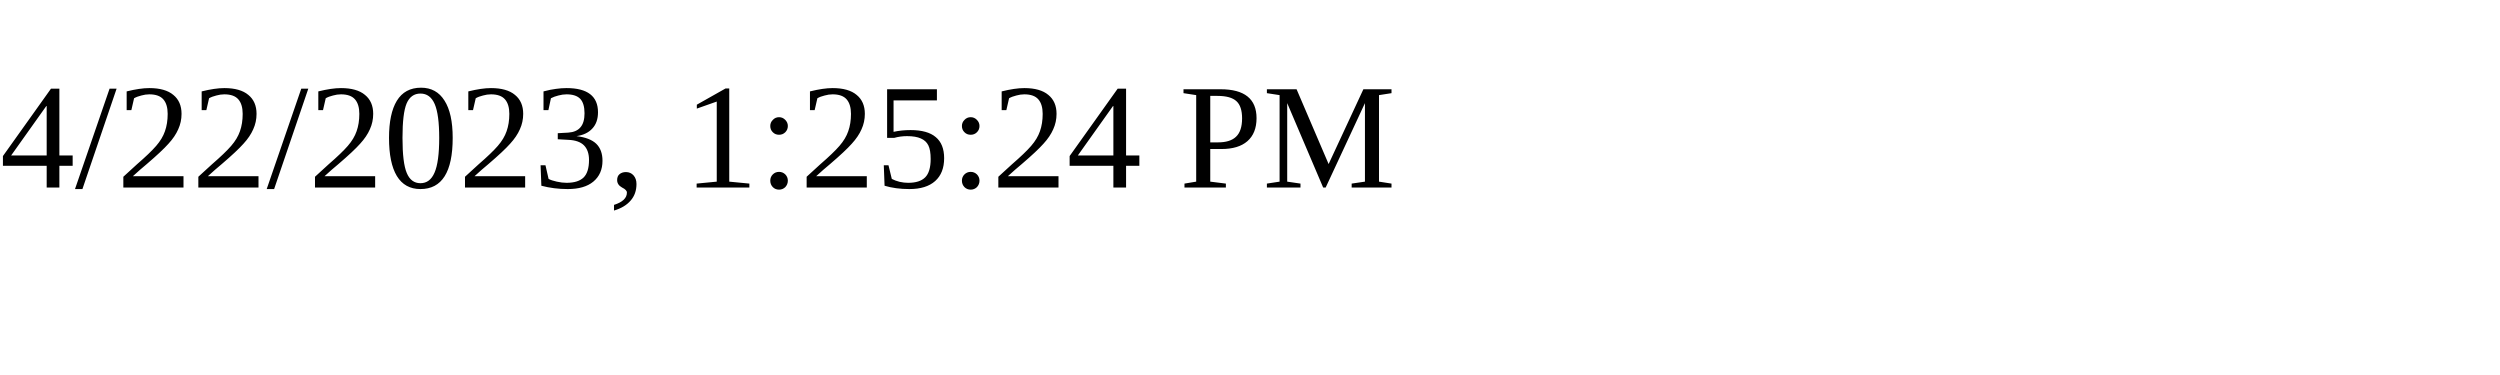
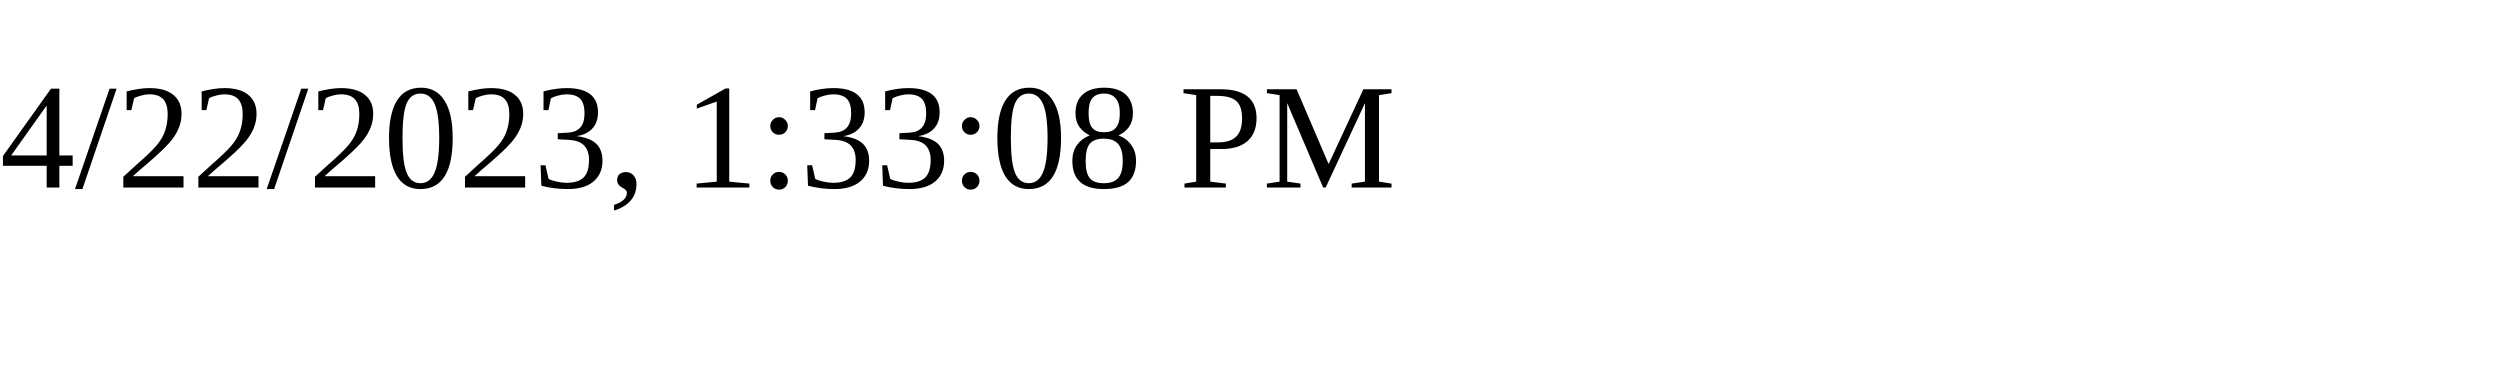
<svg xmlns="http://www.w3.org/2000/svg" height="30" width="200">
-   <text x="0" y="15">4/22/2023, 1:25:24 PM</text>
+   <text x="0" y="15">4/22/2023, 1:33:08 PM</text>
</svg>
